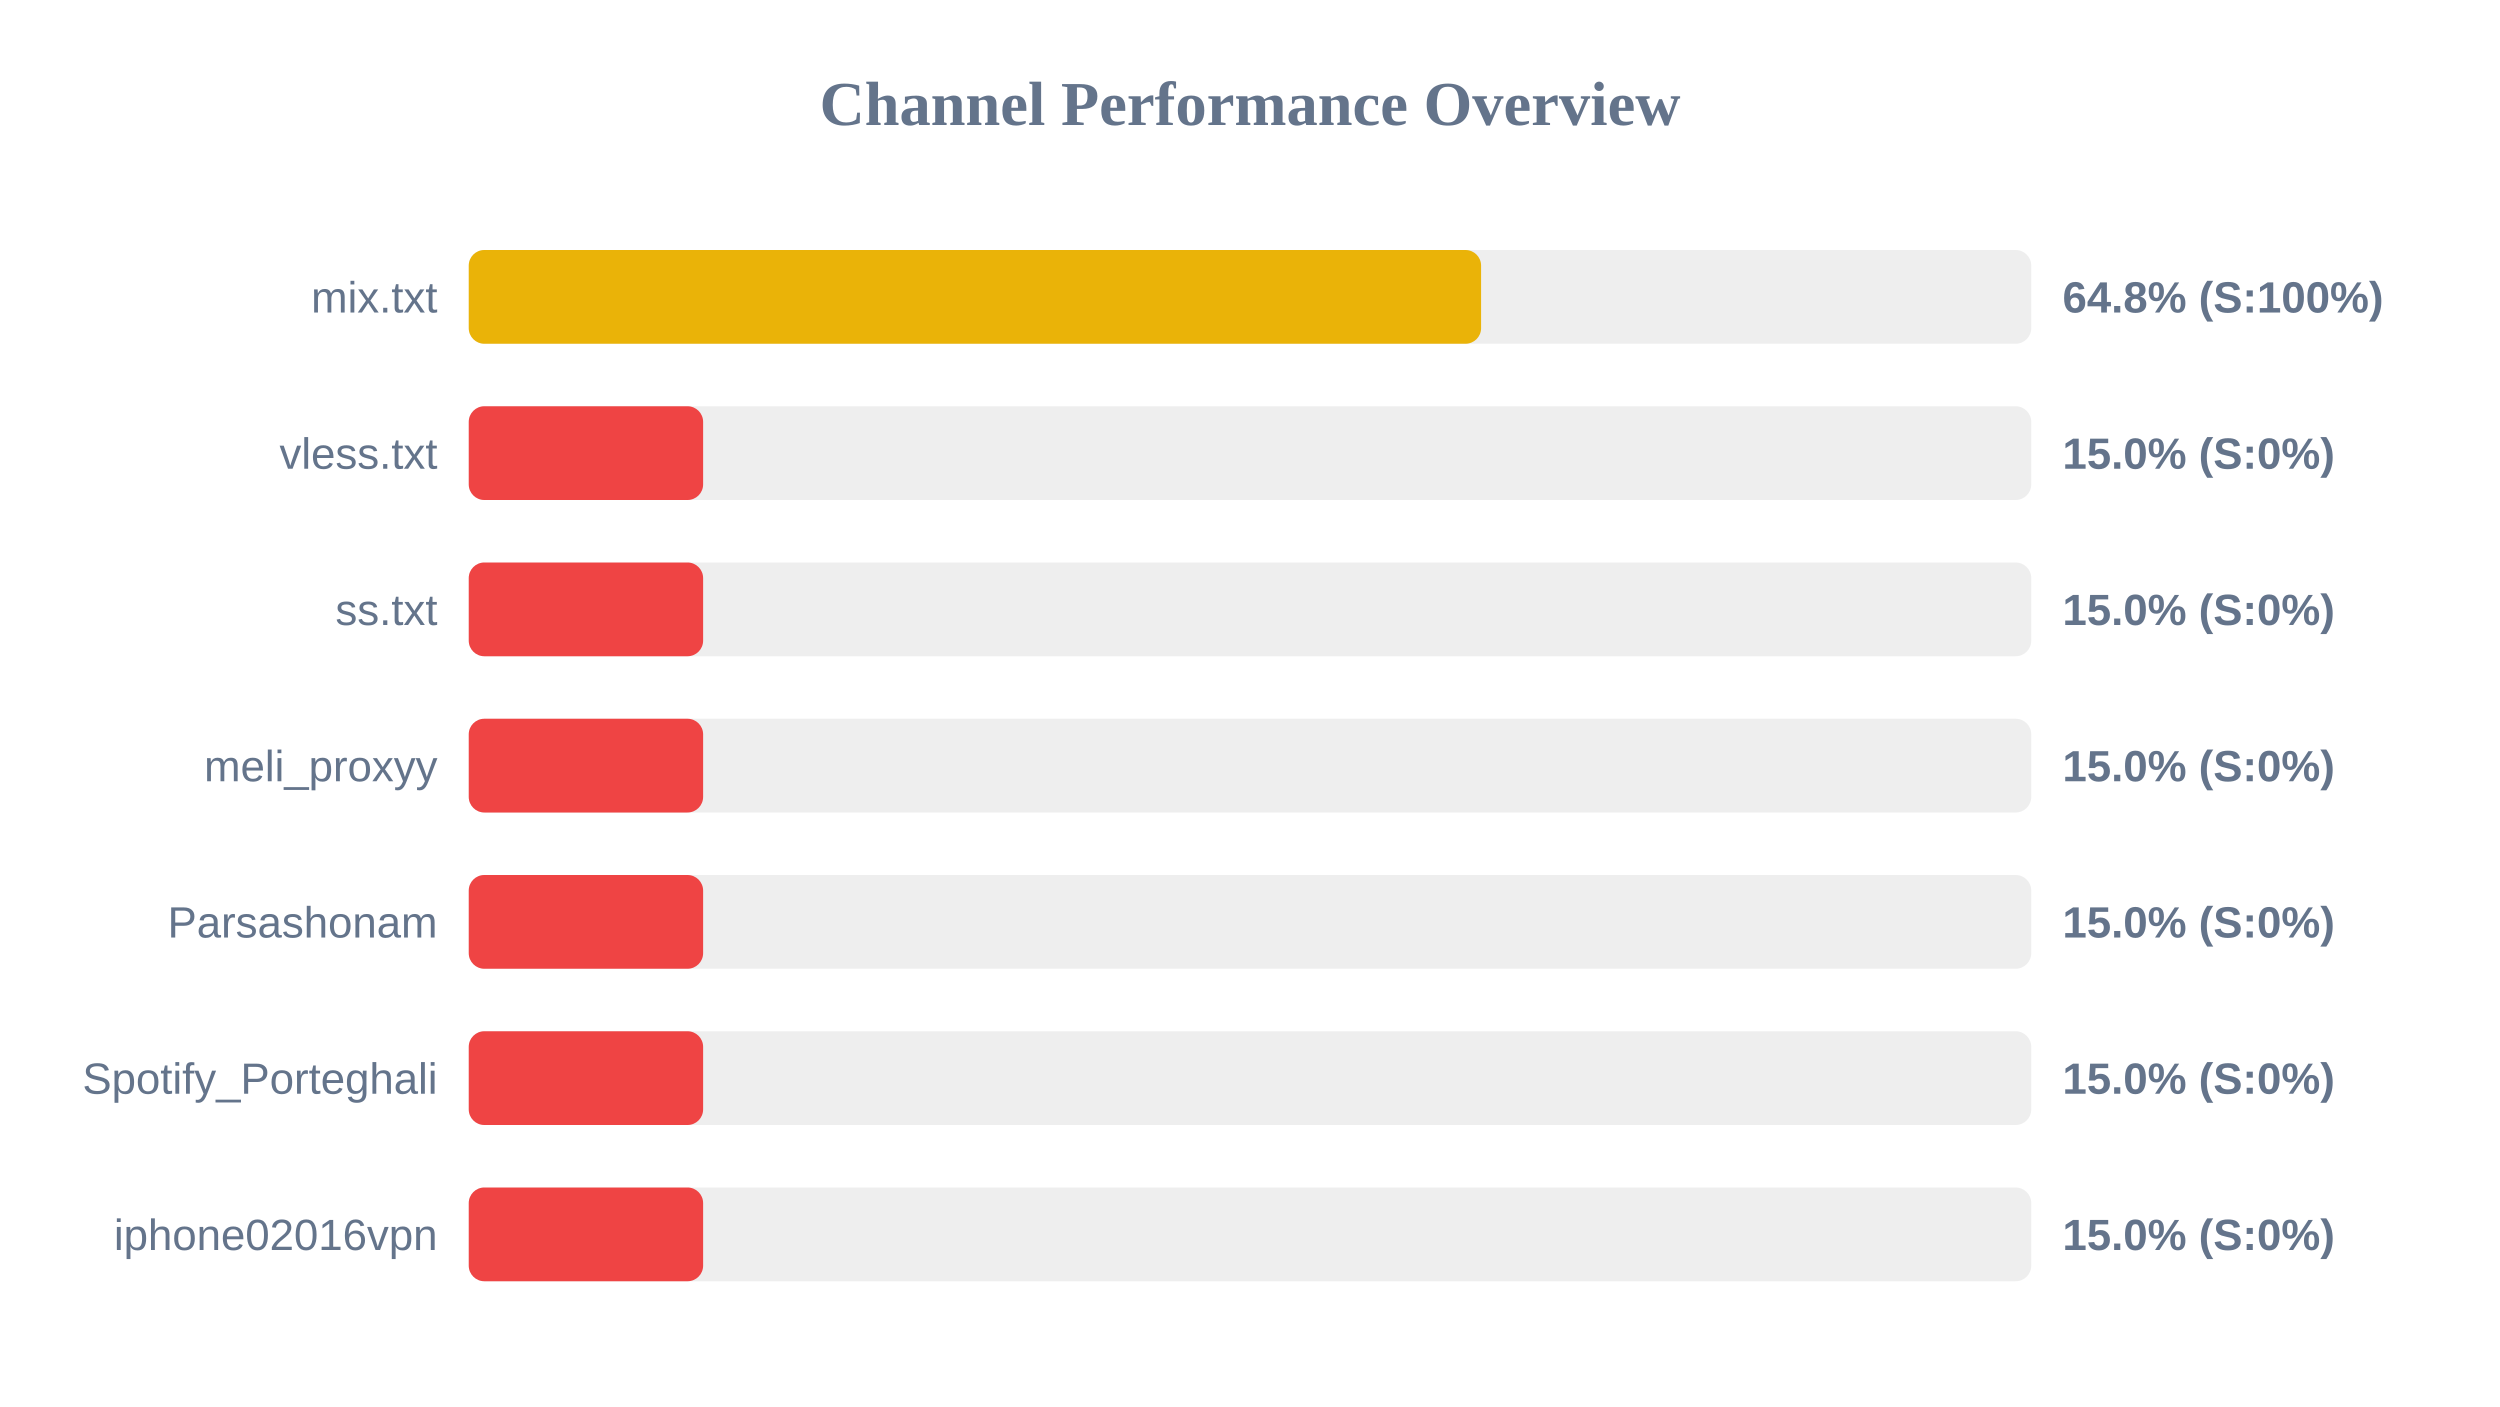
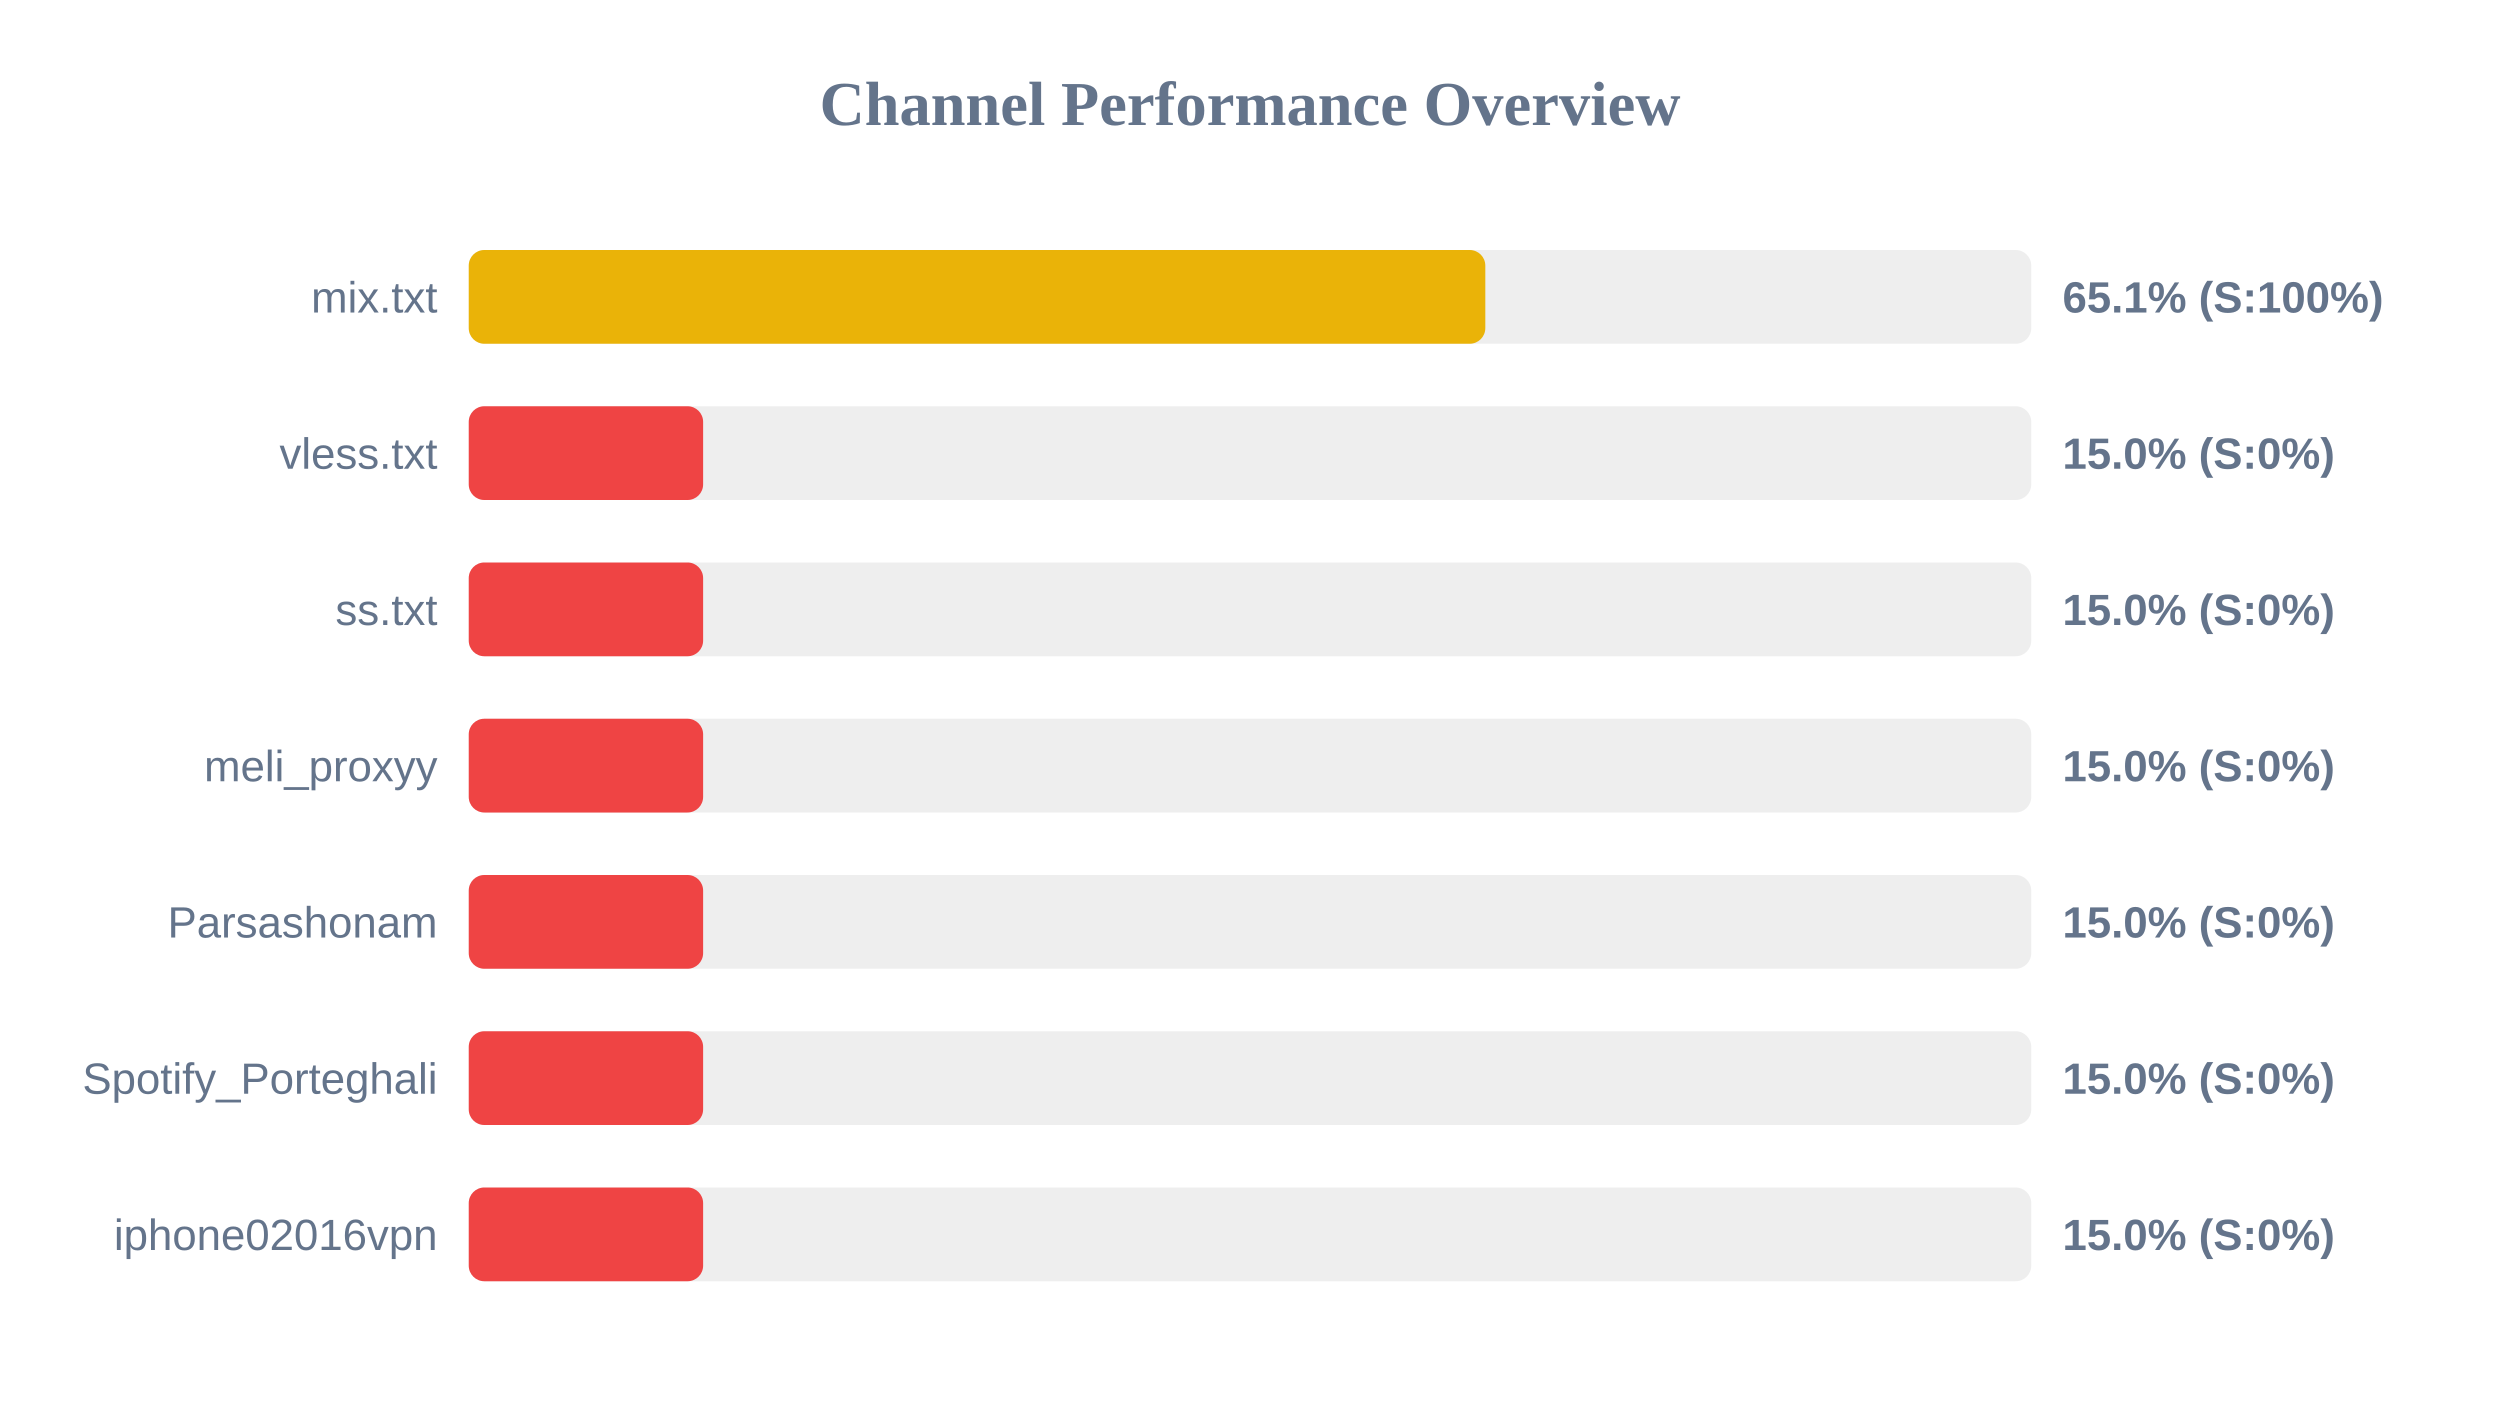
<svg xmlns="http://www.w3.org/2000/svg" width="800" height="450" version="1.1">
  <style>
        .row { font: 14px Arial; fill: #64748b; }
        .score { font: bold 14px Arial; fill: #64748b; }
    </style>
  <text x="400" y="40" text-anchor="middle" font-size="20px" font-weight="bold" fill="#64748b">Channel Performance Overview</text>
  <rect x="150" y="80" width="500" height="30" fill="#eee" rx="5" />
-   <rect x="150" y="80" width="323.95" height="30" fill="#eab308" rx="5" />
+   <rect x="150" y="80" width="325.3" height="30" fill="#eab308" rx="5" />
  <text x="140" y="100" text-anchor="end" class="row">mix.txt</text>
-   <text x="660" y="100" text-anchor="start" class="score">64.8% (S:100%)</text>
+   <text x="660" y="100" text-anchor="start" class="score">65.1% (S:100%)</text>
  <rect x="150" y="130" width="500" height="30" fill="#eee" rx="5" />
  <rect x="150" y="130" width="75.0" height="30" fill="#ef4444" rx="5" />
  <text x="140" y="150" text-anchor="end" class="row">vless.txt</text>
  <text x="660" y="150" text-anchor="start" class="score">15.0% (S:0%)</text>
  <rect x="150" y="180" width="500" height="30" fill="#eee" rx="5" />
  <rect x="150" y="180" width="75.0" height="30" fill="#ef4444" rx="5" />
  <text x="140" y="200" text-anchor="end" class="row">ss.txt</text>
  <text x="660" y="200" text-anchor="start" class="score">15.0% (S:0%)</text>
  <rect x="150" y="230" width="500" height="30" fill="#eee" rx="5" />
  <rect x="150" y="230" width="75.0" height="30" fill="#ef4444" rx="5" />
  <text x="140" y="250" text-anchor="end" class="row">meli_proxyy</text>
  <text x="660" y="250" text-anchor="start" class="score">15.0% (S:0%)</text>
  <rect x="150" y="280" width="500" height="30" fill="#eee" rx="5" />
  <rect x="150" y="280" width="75.0" height="30" fill="#ef4444" rx="5" />
  <text x="140" y="300" text-anchor="end" class="row">Parsashonam</text>
  <text x="660" y="300" text-anchor="start" class="score">15.0% (S:0%)</text>
  <rect x="150" y="330" width="500" height="30" fill="#eee" rx="5" />
  <rect x="150" y="330" width="75.0" height="30" fill="#ef4444" rx="5" />
  <text x="140" y="350" text-anchor="end" class="row">Spotify_Porteghali</text>
  <text x="660" y="350" text-anchor="start" class="score">15.0% (S:0%)</text>
  <rect x="150" y="380" width="500" height="30" fill="#eee" rx="5" />
  <rect x="150" y="380" width="75.0" height="30" fill="#ef4444" rx="5" />
  <text x="140" y="400" text-anchor="end" class="row">iphone02016vpn</text>
  <text x="660" y="400" text-anchor="start" class="score">15.0% (S:0%)</text>
</svg>
